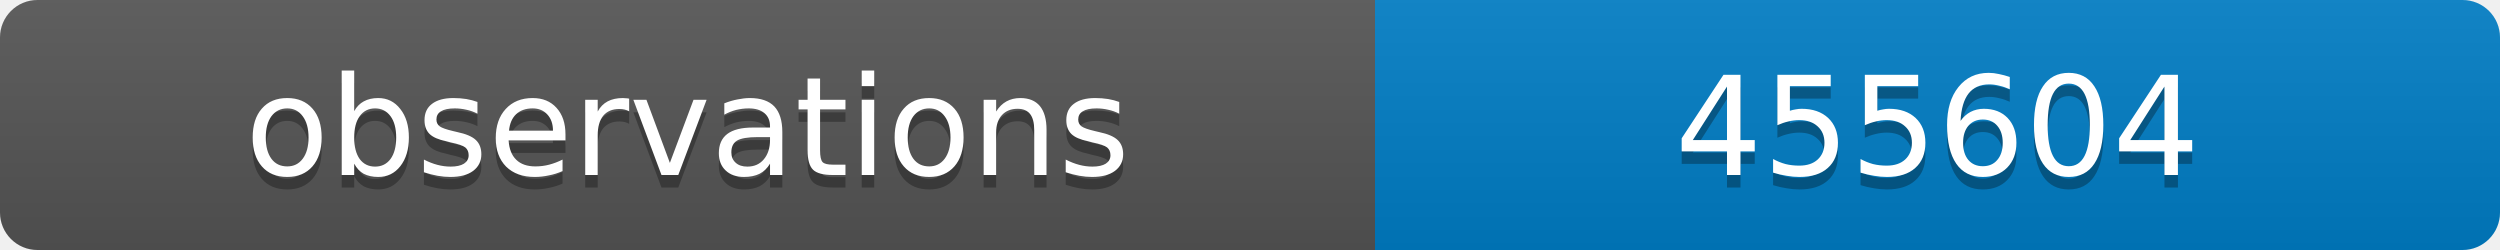
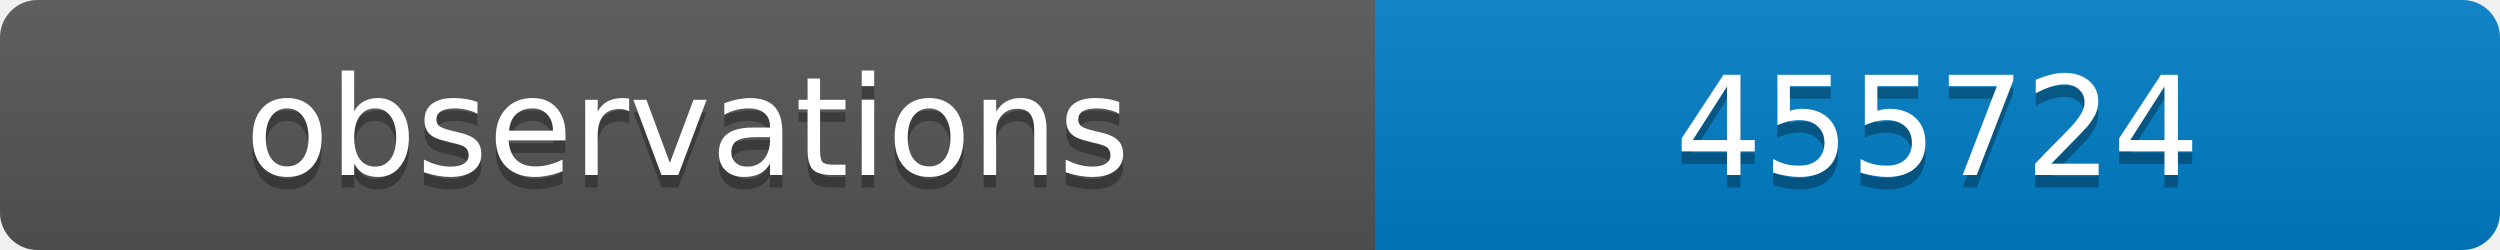
<svg xmlns="http://www.w3.org/2000/svg" width="200" height="20">
  <linearGradient id="b" x2="0" y2="100%">
    <stop offset="0" stop-color="#bbb" stop-opacity=".1" />
    <stop offset="1" stop-opacity=".1" />
  </linearGradient>
  <clipPath id="a">
    <rect width="200" height="20" rx="3" fill="#fff" />
  </clipPath>
  <g clip-path="url(#a)">
    <path fill="#555" d="M0 0h110v20H0z" />
    <path fill="#007ec6" d="M110 0h90v20H110z" />
    <path fill="url(#b)" d="M0 0h200v20H0z" />
  </g>
  <g fill="#fff" text-anchor="middle" font-family="DejaVu Sans,Verdana,Geneva,sans-serif" font-size="11">
    <text x="55" y="15" fill="#010101" fill-opacity=".3">observations</text>
    <text x="55" y="14">observations</text>
-     <text x="155" y="15" fill="#010101" fill-opacity=".3">455604</text>
-     <text x="155" y="14">455604</text>
+     <text x="155" y="15" fill="#010101" fill-opacity=".3">455724</text>
+     <text x="155" y="14">455724</text>
  </g>
</svg>
